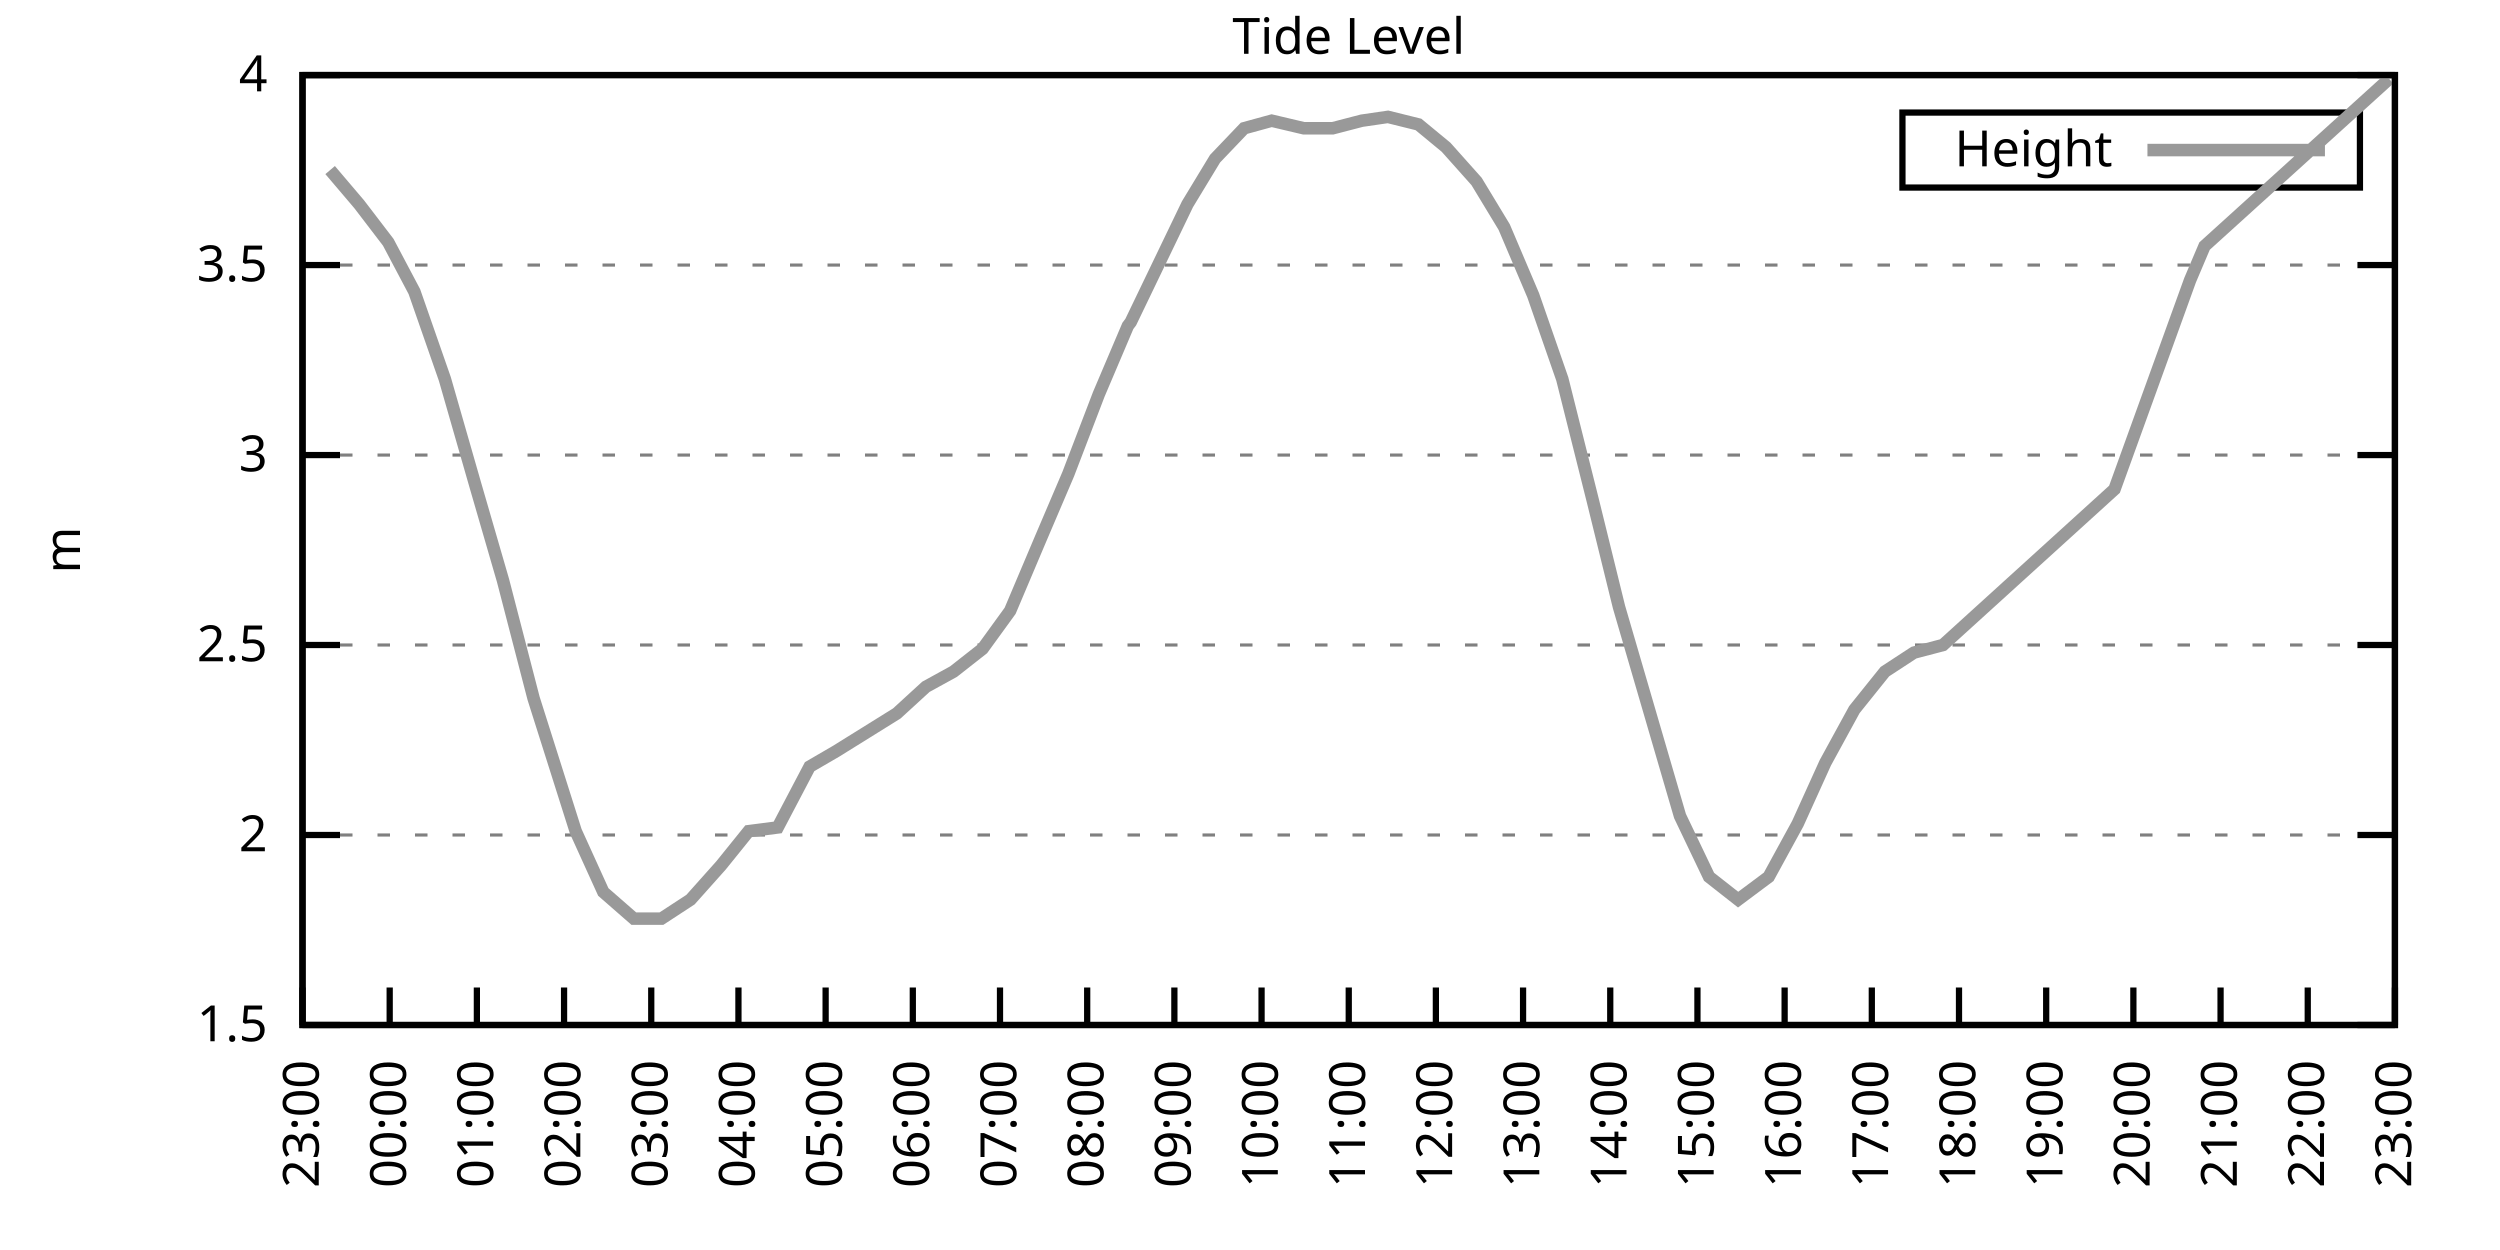
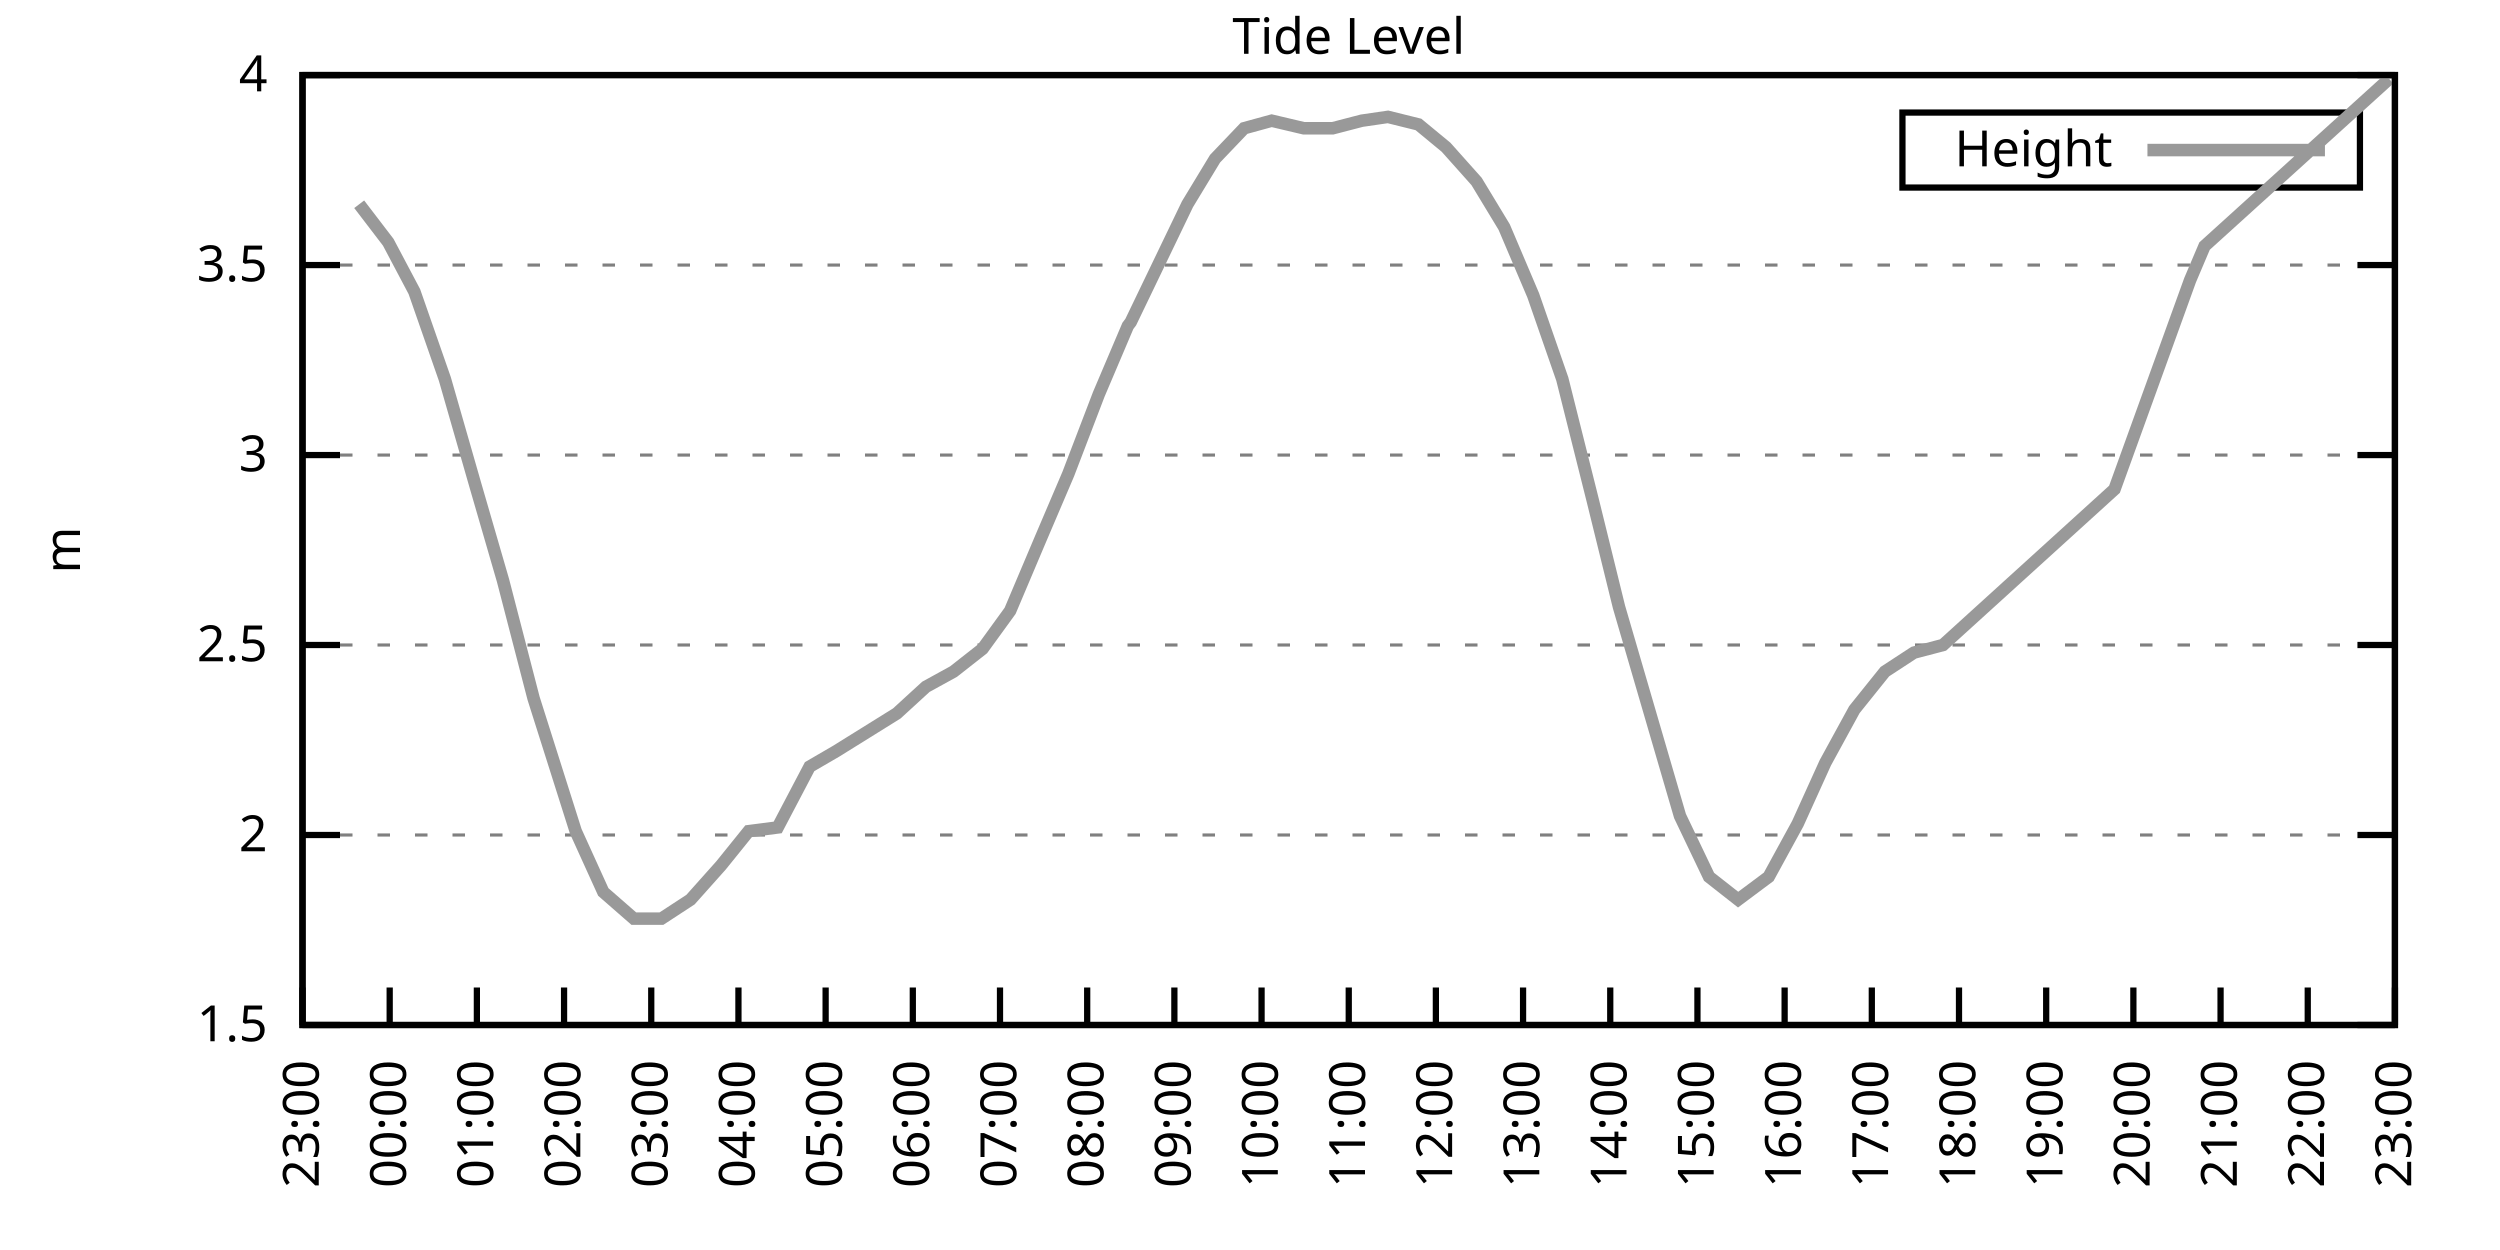
<svg xmlns="http://www.w3.org/2000/svg" xmlns:xlink="http://www.w3.org/1999/xlink" width="400" height="200" viewBox="0 0 400 200">
  <g id="gnuplot_canvas">
    <rect x="0" y="0" width="400" height="200" fill="none" />
    <defs>
      <circle id="gpDot" r="0.5" stroke-width="0.5" stroke="currentColor" />
      <path id="gpPt0" stroke-width="0.333" stroke="currentColor" d="M-1,0 h2 M0,-1 v2" />
      <path id="gpPt1" stroke-width="0.333" stroke="currentColor" d="M-1,-1 L1,1 M1,-1 L-1,1" />
      <path id="gpPt2" stroke-width="0.333" stroke="currentColor" d="M-1,0 L1,0 M0,-1 L0,1 M-1,-1 L1,1 M-1,1 L1,-1" />
      <rect id="gpPt3" stroke-width="0.333" stroke="currentColor" x="-1" y="-1" width="2" height="2" />
      <rect id="gpPt4" stroke-width="0.333" stroke="currentColor" fill="currentColor" x="-1" y="-1" width="2" height="2" />
      <circle id="gpPt5" stroke-width="0.333" stroke="currentColor" cx="0" cy="0" r="1" />
      <use xlink:href="#gpPt5" id="gpPt6" fill="currentColor" stroke="none" />
      <path id="gpPt7" stroke-width="0.333" stroke="currentColor" d="M0,-1.33 L-1.33,0.67 L1.33,0.67 z" />
      <use xlink:href="#gpPt7" id="gpPt8" fill="currentColor" stroke="none" />
      <use xlink:href="#gpPt7" id="gpPt9" stroke="currentColor" transform="rotate(180)" />
      <use xlink:href="#gpPt9" id="gpPt10" fill="currentColor" stroke="none" />
      <use xlink:href="#gpPt3" id="gpPt11" stroke="currentColor" transform="rotate(45)" />
      <use xlink:href="#gpPt11" id="gpPt12" fill="currentColor" stroke="none" />
      <path id="gpPt13" stroke-width="0.333" stroke="currentColor" d="M0,1.330 L1.265,0.411 L0.782,-1.067 L-0.782,-1.076 L-1.265,0.411 z" />
      <use xlink:href="#gpPt13" id="gpPt14" fill="currentColor" stroke="none" />
      <filter id="textbox" filterUnits="objectBoundingBox" x="0" y="0" height="1" width="1">
        <feFlood flood-color="white" flood-opacity="1" result="bgnd" />
        <feComposite in="SourceGraphic" in2="bgnd" operator="atop" />
      </filter>
      <filter id="greybox" filterUnits="objectBoundingBox" x="0" y="0" height="1" width="1">
        <feFlood flood-color="lightgrey" flood-opacity="1" result="grey" />
        <feComposite in="SourceGraphic" in2="grey" operator="atop" />
      </filter>
    </defs>
    <g fill="none" color="white" stroke="currentColor" stroke-width="1.00" stroke-linecap="butt" stroke-linejoin="miter">
</g>
    <g fill="none" color="black" stroke="currentColor" stroke-width="1.00" stroke-linecap="butt" stroke-linejoin="miter">
      <g stroke="none" shape-rendering="crispEdges">
        <polygon fill="rgb(255, 255, 255)" points="48.40,164.00 383.18,164.00 383.18,12.02 48.40,12.02 " />
      </g>
    </g>
    <g fill="none" color="black" stroke="currentColor" stroke-width="1.00" stroke-linecap="butt" stroke-linejoin="miter">
</g>
    <g fill="none" color="black" stroke="black" stroke-width="0.50" stroke-linecap="butt" stroke-linejoin="miter">
</g>
    <g fill="none" color="gray" stroke="currentColor" stroke-width="0.50" stroke-linecap="butt" stroke-linejoin="miter">
      <path stroke="gray" stroke-dasharray="2,4" class="gridline" d="M48.40,164.00 L383.19,164.00  " />
    </g>
    <g fill="none" color="gray" stroke="gray" stroke-width="1.00" stroke-linecap="butt" stroke-linejoin="miter">
</g>
    <g fill="none" color="black" stroke="currentColor" stroke-width="1.00" stroke-linecap="butt" stroke-linejoin="miter">
      <path stroke="black" d="M48.40,164.00 L54.40,164.00 M383.19,164.00 L377.19,164.00  " />
      <g transform="translate(42.80,166.60)" stroke="none" fill="black" font-family="Sans" font-size="8.00" text-anchor="end">
        <text>
          <tspan font-family="Sans"> 1.5</tspan>
        </text>
      </g>
    </g>
    <g fill="none" color="black" stroke="currentColor" stroke-width="1.00" stroke-linecap="butt" stroke-linejoin="miter">
</g>
    <g fill="none" color="black" stroke="black" stroke-width="0.50" stroke-linecap="butt" stroke-linejoin="miter">
</g>
    <g fill="none" color="gray" stroke="currentColor" stroke-width="0.50" stroke-linecap="butt" stroke-linejoin="miter">
      <path stroke="gray" stroke-dasharray="2,4" class="gridline" d="M48.40,133.60 L383.19,133.60  " />
    </g>
    <g fill="none" color="gray" stroke="gray" stroke-width="1.00" stroke-linecap="butt" stroke-linejoin="miter">
</g>
    <g fill="none" color="black" stroke="currentColor" stroke-width="1.00" stroke-linecap="butt" stroke-linejoin="miter">
      <path stroke="black" d="M48.40,133.60 L54.40,133.60 M383.19,133.60 L377.19,133.60  " />
      <g transform="translate(42.80,136.20)" stroke="none" fill="black" font-family="Sans" font-size="8.00" text-anchor="end">
        <text>
          <tspan font-family="Sans"> 2</tspan>
        </text>
      </g>
    </g>
    <g fill="none" color="black" stroke="currentColor" stroke-width="1.00" stroke-linecap="butt" stroke-linejoin="miter">
</g>
    <g fill="none" color="black" stroke="black" stroke-width="0.50" stroke-linecap="butt" stroke-linejoin="miter">
</g>
    <g fill="none" color="gray" stroke="currentColor" stroke-width="0.50" stroke-linecap="butt" stroke-linejoin="miter">
      <path stroke="gray" stroke-dasharray="2,4" class="gridline" d="M48.40,103.20 L383.19,103.20  " />
    </g>
    <g fill="none" color="gray" stroke="gray" stroke-width="1.00" stroke-linecap="butt" stroke-linejoin="miter">
</g>
    <g fill="none" color="black" stroke="currentColor" stroke-width="1.00" stroke-linecap="butt" stroke-linejoin="miter">
      <path stroke="black" d="M48.40,103.20 L54.40,103.20 M383.19,103.20 L377.19,103.20  " />
      <g transform="translate(42.80,105.80)" stroke="none" fill="black" font-family="Sans" font-size="8.00" text-anchor="end">
        <text>
          <tspan font-family="Sans"> 2.5</tspan>
        </text>
      </g>
    </g>
    <g fill="none" color="black" stroke="currentColor" stroke-width="1.00" stroke-linecap="butt" stroke-linejoin="miter">
</g>
    <g fill="none" color="black" stroke="black" stroke-width="0.50" stroke-linecap="butt" stroke-linejoin="miter">
</g>
    <g fill="none" color="gray" stroke="currentColor" stroke-width="0.50" stroke-linecap="butt" stroke-linejoin="miter">
      <path stroke="gray" stroke-dasharray="2,4" class="gridline" d="M48.40,72.81 L383.19,72.81  " />
    </g>
    <g fill="none" color="gray" stroke="gray" stroke-width="1.00" stroke-linecap="butt" stroke-linejoin="miter">
</g>
    <g fill="none" color="black" stroke="currentColor" stroke-width="1.00" stroke-linecap="butt" stroke-linejoin="miter">
      <path stroke="black" d="M48.40,72.81 L54.40,72.81 M383.19,72.81 L377.19,72.81  " />
      <g transform="translate(42.80,75.41)" stroke="none" fill="black" font-family="Sans" font-size="8.00" text-anchor="end">
        <text>
          <tspan font-family="Sans"> 3</tspan>
        </text>
      </g>
    </g>
    <g fill="none" color="black" stroke="currentColor" stroke-width="1.00" stroke-linecap="butt" stroke-linejoin="miter">
</g>
    <g fill="none" color="black" stroke="black" stroke-width="0.50" stroke-linecap="butt" stroke-linejoin="miter">
</g>
    <g fill="none" color="gray" stroke="currentColor" stroke-width="0.50" stroke-linecap="butt" stroke-linejoin="miter">
      <path stroke="gray" stroke-dasharray="2,4" class="gridline" d="M48.40,42.41 L383.19,42.41  " />
    </g>
    <g fill="none" color="gray" stroke="gray" stroke-width="1.00" stroke-linecap="butt" stroke-linejoin="miter">
</g>
    <g fill="none" color="black" stroke="currentColor" stroke-width="1.00" stroke-linecap="butt" stroke-linejoin="miter">
      <path stroke="black" d="M48.40,42.41 L54.40,42.41 M383.19,42.41 L377.19,42.41  " />
      <g transform="translate(42.80,45.01)" stroke="none" fill="black" font-family="Sans" font-size="8.00" text-anchor="end">
        <text>
          <tspan font-family="Sans"> 3.5</tspan>
        </text>
      </g>
    </g>
    <g fill="none" color="black" stroke="currentColor" stroke-width="1.00" stroke-linecap="butt" stroke-linejoin="miter">
</g>
    <g fill="none" color="black" stroke="black" stroke-width="0.50" stroke-linecap="butt" stroke-linejoin="miter">
</g>
    <g fill="none" color="gray" stroke="currentColor" stroke-width="0.50" stroke-linecap="butt" stroke-linejoin="miter">
      <path stroke="gray" stroke-dasharray="2,4" class="gridline" d="M48.40,12.01 L383.19,12.01  " />
    </g>
    <g fill="none" color="gray" stroke="gray" stroke-width="1.00" stroke-linecap="butt" stroke-linejoin="miter">
</g>
    <g fill="none" color="black" stroke="currentColor" stroke-width="1.00" stroke-linecap="butt" stroke-linejoin="miter">
      <path stroke="black" d="M48.40,12.01 L54.40,12.01 M383.19,12.01 L377.19,12.01  " />
      <g transform="translate(42.80,14.61)" stroke="none" fill="black" font-family="Sans" font-size="8.00" text-anchor="end">
        <text>
          <tspan font-family="Sans"> 4</tspan>
        </text>
      </g>
    </g>
    <g fill="none" color="black" stroke="currentColor" stroke-width="1.00" stroke-linecap="butt" stroke-linejoin="miter">
      <path stroke="black" d="M48.40,164.00 L48.40,158.00  " />
      <g transform="translate(51.00,169.60) rotate(270.00)" stroke="none" fill="black" font-family="Sans" font-size="8.00" text-anchor="end">
        <text>
          <tspan font-family="Sans">23:00</tspan>
        </text>
      </g>
    </g>
    <g fill="none" color="black" stroke="currentColor" stroke-width="1.00" stroke-linecap="butt" stroke-linejoin="miter">
      <path stroke="black" d="M62.35,164.00 L62.35,158.00  " />
      <g transform="translate(64.95,169.60) rotate(270.00)" stroke="none" fill="black" font-family="Sans" font-size="8.00" text-anchor="end">
        <text>
          <tspan font-family="Sans">00:00</tspan>
        </text>
      </g>
    </g>
    <g fill="none" color="black" stroke="currentColor" stroke-width="1.00" stroke-linecap="butt" stroke-linejoin="miter">
      <path stroke="black" d="M76.30,164.00 L76.30,158.00  " />
      <g transform="translate(78.90,169.60) rotate(270.00)" stroke="none" fill="black" font-family="Sans" font-size="8.00" text-anchor="end">
        <text>
          <tspan font-family="Sans">01:00</tspan>
        </text>
      </g>
    </g>
    <g fill="none" color="black" stroke="currentColor" stroke-width="1.00" stroke-linecap="butt" stroke-linejoin="miter">
      <path stroke="black" d="M90.25,164.00 L90.25,158.00  " />
      <g transform="translate(92.85,169.60) rotate(270.00)" stroke="none" fill="black" font-family="Sans" font-size="8.00" text-anchor="end">
        <text>
          <tspan font-family="Sans">02:00</tspan>
        </text>
      </g>
    </g>
    <g fill="none" color="black" stroke="currentColor" stroke-width="1.00" stroke-linecap="butt" stroke-linejoin="miter">
      <path stroke="black" d="M104.20,164.00 L104.20,158.00  " />
      <g transform="translate(106.80,169.60) rotate(270.00)" stroke="none" fill="black" font-family="Sans" font-size="8.00" text-anchor="end">
        <text>
          <tspan font-family="Sans">03:00</tspan>
        </text>
      </g>
    </g>
    <g fill="none" color="black" stroke="currentColor" stroke-width="1.00" stroke-linecap="butt" stroke-linejoin="miter">
      <path stroke="black" d="M118.15,164.00 L118.15,158.00  " />
      <g transform="translate(120.75,169.60) rotate(270.00)" stroke="none" fill="black" font-family="Sans" font-size="8.00" text-anchor="end">
        <text>
          <tspan font-family="Sans">04:00</tspan>
        </text>
      </g>
    </g>
    <g fill="none" color="black" stroke="currentColor" stroke-width="1.00" stroke-linecap="butt" stroke-linejoin="miter">
      <path stroke="black" d="M132.10,164.00 L132.10,158.00  " />
      <g transform="translate(134.70,169.60) rotate(270.00)" stroke="none" fill="black" font-family="Sans" font-size="8.00" text-anchor="end">
        <text>
          <tspan font-family="Sans">05:00</tspan>
        </text>
      </g>
    </g>
    <g fill="none" color="black" stroke="currentColor" stroke-width="1.00" stroke-linecap="butt" stroke-linejoin="miter">
      <path stroke="black" d="M146.05,164.00 L146.05,158.00  " />
      <g transform="translate(148.65,169.60) rotate(270.00)" stroke="none" fill="black" font-family="Sans" font-size="8.00" text-anchor="end">
        <text>
          <tspan font-family="Sans">06:00</tspan>
        </text>
      </g>
    </g>
    <g fill="none" color="black" stroke="currentColor" stroke-width="1.00" stroke-linecap="butt" stroke-linejoin="miter">
      <path stroke="black" d="M160.00,164.00 L160.00,158.00  " />
      <g transform="translate(162.60,169.60) rotate(270.00)" stroke="none" fill="black" font-family="Sans" font-size="8.00" text-anchor="end">
        <text>
          <tspan font-family="Sans">07:00</tspan>
        </text>
      </g>
    </g>
    <g fill="none" color="black" stroke="currentColor" stroke-width="1.00" stroke-linecap="butt" stroke-linejoin="miter">
      <path stroke="black" d="M173.95,164.00 L173.95,158.00  " />
      <g transform="translate(176.55,169.60) rotate(270.00)" stroke="none" fill="black" font-family="Sans" font-size="8.00" text-anchor="end">
        <text>
          <tspan font-family="Sans">08:00</tspan>
        </text>
      </g>
    </g>
    <g fill="none" color="black" stroke="currentColor" stroke-width="1.00" stroke-linecap="butt" stroke-linejoin="miter">
      <path stroke="black" d="M187.90,164.00 L187.90,158.00  " />
      <g transform="translate(190.50,169.60) rotate(270.00)" stroke="none" fill="black" font-family="Sans" font-size="8.00" text-anchor="end">
        <text>
          <tspan font-family="Sans">09:00</tspan>
        </text>
      </g>
    </g>
    <g fill="none" color="black" stroke="currentColor" stroke-width="1.00" stroke-linecap="butt" stroke-linejoin="miter">
      <path stroke="black" d="M201.85,164.00 L201.85,158.00  " />
      <g transform="translate(204.45,169.60) rotate(270.00)" stroke="none" fill="black" font-family="Sans" font-size="8.00" text-anchor="end">
        <text>
          <tspan font-family="Sans">10:00</tspan>
        </text>
      </g>
    </g>
    <g fill="none" color="black" stroke="currentColor" stroke-width="1.00" stroke-linecap="butt" stroke-linejoin="miter">
      <path stroke="black" d="M215.80,164.00 L215.80,158.00  " />
      <g transform="translate(218.40,169.60) rotate(270.00)" stroke="none" fill="black" font-family="Sans" font-size="8.00" text-anchor="end">
        <text>
          <tspan font-family="Sans">11:00</tspan>
        </text>
      </g>
    </g>
    <g fill="none" color="black" stroke="currentColor" stroke-width="1.00" stroke-linecap="butt" stroke-linejoin="miter">
      <path stroke="black" d="M229.74,164.00 L229.74,158.00  " />
      <g transform="translate(232.34,169.60) rotate(270.00)" stroke="none" fill="black" font-family="Sans" font-size="8.00" text-anchor="end">
        <text>
          <tspan font-family="Sans">12:00</tspan>
        </text>
      </g>
    </g>
    <g fill="none" color="black" stroke="currentColor" stroke-width="1.00" stroke-linecap="butt" stroke-linejoin="miter">
      <path stroke="black" d="M243.69,164.00 L243.69,158.00  " />
      <g transform="translate(246.29,169.60) rotate(270.00)" stroke="none" fill="black" font-family="Sans" font-size="8.00" text-anchor="end">
        <text>
          <tspan font-family="Sans">13:00</tspan>
        </text>
      </g>
    </g>
    <g fill="none" color="black" stroke="currentColor" stroke-width="1.00" stroke-linecap="butt" stroke-linejoin="miter">
      <path stroke="black" d="M257.64,164.00 L257.64,158.00  " />
      <g transform="translate(260.24,169.60) rotate(270.00)" stroke="none" fill="black" font-family="Sans" font-size="8.00" text-anchor="end">
        <text>
          <tspan font-family="Sans">14:00</tspan>
        </text>
      </g>
    </g>
    <g fill="none" color="black" stroke="currentColor" stroke-width="1.00" stroke-linecap="butt" stroke-linejoin="miter">
      <path stroke="black" d="M271.59,164.00 L271.59,158.00  " />
      <g transform="translate(274.19,169.60) rotate(270.00)" stroke="none" fill="black" font-family="Sans" font-size="8.00" text-anchor="end">
        <text>
          <tspan font-family="Sans">15:00</tspan>
        </text>
      </g>
    </g>
    <g fill="none" color="black" stroke="currentColor" stroke-width="1.00" stroke-linecap="butt" stroke-linejoin="miter">
      <path stroke="black" d="M285.54,164.00 L285.54,158.00  " />
      <g transform="translate(288.14,169.60) rotate(270.00)" stroke="none" fill="black" font-family="Sans" font-size="8.00" text-anchor="end">
        <text>
          <tspan font-family="Sans">16:00</tspan>
        </text>
      </g>
    </g>
    <g fill="none" color="black" stroke="currentColor" stroke-width="1.00" stroke-linecap="butt" stroke-linejoin="miter">
      <path stroke="black" d="M299.49,164.00 L299.49,158.00  " />
      <g transform="translate(302.09,169.60) rotate(270.00)" stroke="none" fill="black" font-family="Sans" font-size="8.00" text-anchor="end">
        <text>
          <tspan font-family="Sans">17:00</tspan>
        </text>
      </g>
    </g>
    <g fill="none" color="black" stroke="currentColor" stroke-width="1.00" stroke-linecap="butt" stroke-linejoin="miter">
      <path stroke="black" d="M313.44,164.00 L313.44,158.00  " />
      <g transform="translate(316.04,169.60) rotate(270.00)" stroke="none" fill="black" font-family="Sans" font-size="8.00" text-anchor="end">
        <text>
          <tspan font-family="Sans">18:00</tspan>
        </text>
      </g>
    </g>
    <g fill="none" color="black" stroke="currentColor" stroke-width="1.00" stroke-linecap="butt" stroke-linejoin="miter">
      <path stroke="black" d="M327.39,164.00 L327.39,158.00  " />
      <g transform="translate(329.99,169.60) rotate(270.00)" stroke="none" fill="black" font-family="Sans" font-size="8.00" text-anchor="end">
        <text>
          <tspan font-family="Sans">19:00</tspan>
        </text>
      </g>
    </g>
    <g fill="none" color="black" stroke="currentColor" stroke-width="1.00" stroke-linecap="butt" stroke-linejoin="miter">
      <path stroke="black" d="M341.34,164.00 L341.34,158.00  " />
      <g transform="translate(343.94,169.60) rotate(270.00)" stroke="none" fill="black" font-family="Sans" font-size="8.00" text-anchor="end">
        <text>
          <tspan font-family="Sans">20:00</tspan>
        </text>
      </g>
    </g>
    <g fill="none" color="black" stroke="currentColor" stroke-width="1.00" stroke-linecap="butt" stroke-linejoin="miter">
      <path stroke="black" d="M355.29,164.00 L355.29,158.00  " />
      <g transform="translate(357.89,169.60) rotate(270.00)" stroke="none" fill="black" font-family="Sans" font-size="8.00" text-anchor="end">
        <text>
          <tspan font-family="Sans">21:00</tspan>
        </text>
      </g>
    </g>
    <g fill="none" color="black" stroke="currentColor" stroke-width="1.00" stroke-linecap="butt" stroke-linejoin="miter">
      <path stroke="black" d="M369.24,164.00 L369.24,158.00  " />
      <g transform="translate(371.84,169.60) rotate(270.00)" stroke="none" fill="black" font-family="Sans" font-size="8.00" text-anchor="end">
        <text>
          <tspan font-family="Sans">22:00</tspan>
        </text>
      </g>
    </g>
    <g fill="none" color="black" stroke="currentColor" stroke-width="1.00" stroke-linecap="butt" stroke-linejoin="miter">
      <path stroke="black" d="M383.19,164.00 L383.19,158.00  " />
      <g transform="translate(385.79,169.60) rotate(270.00)" stroke="none" fill="black" font-family="Sans" font-size="8.00" text-anchor="end">
        <text>
          <tspan font-family="Sans">23:00</tspan>
        </text>
      </g>
    </g>
    <g fill="none" color="black" stroke="currentColor" stroke-width="1.00" stroke-linecap="butt" stroke-linejoin="miter">
</g>
    <g fill="none" color="black" stroke="currentColor" stroke-width="1.00" stroke-linecap="butt" stroke-linejoin="miter">
      <path stroke="black" d="M48.40,12.01 L48.40,164.00 L383.19,164.00 L383.19,12.01 L48.40,12.01 Z  " />
    </g>
    <g fill="none" color="black" stroke="currentColor" stroke-width="1.00" stroke-linecap="butt" stroke-linejoin="miter">
</g>
    <g fill="none" color="black" stroke="currentColor" stroke-width="1.00" stroke-linecap="butt" stroke-linejoin="miter">
      <path stroke="black" d="M304.39,30.01 L304.39,18.01 L377.59,18.01 L377.59,30.01 L304.39,30.01 Z  " />
    </g>
    <g id="Tide_level_plot_1">
      <g fill="none" color="white" stroke="black" stroke-width="2.00" stroke-linecap="butt" stroke-linejoin="miter">
</g>
      <g fill="none" color="black" stroke="currentColor" stroke-width="2.00" stroke-linecap="butt" stroke-linejoin="miter">
        <g transform="translate(337.99,26.61)" stroke="none" fill="black" font-family="Sans" font-size="8.00" text-anchor="end">
          <text>
            <tspan font-family="Sans">Height</tspan>
          </text>
        </g>
      </g>
      <g fill="none" color="black" stroke="currentColor" stroke-width="2.00" stroke-linecap="butt" stroke-linejoin="miter">
-         <path stroke="rgb(153, 153, 153)" d="M343.59,24.01 L371.99,24.01 M52.82,27.21 L57.47,32.68 L62.12,38.76 L66.30,46.66 L71.18,60.65 L76.07,77.67   L80.48,92.87 L85.37,111.72 L92.11,132.99 L96.53,142.72 L101.41,146.98 L105.83,146.98 L110.48,143.94 L115.36,138.47   L119.78,132.99 L124.43,132.39 L129.54,122.66 L133.72,120.23 L138.61,117.19 L143.49,114.15 L148.14,109.89 L152.56,107.46   L157.21,103.81 L161.62,97.73 L166.51,86.18 L170.92,75.85 L175.81,63.08 L180.46,52.14 L180.92,51.53 L189.99,32.68   L194.41,25.39 L199.06,20.52 L203.47,19.31 L208.59,20.52 L213.24,20.52 L217.89,19.31 L222.07,18.70 L226.95,19.91   L231.37,23.56 L236.25,29.03 L240.67,36.33 L245.32,47.27 L249.97,60.65 L254.85,80.10 L259.04,97.12 L268.80,130.56   L273.45,140.29 L278.10,143.94 L282.99,140.29 L287.64,131.78 L292.05,122.05 L296.70,113.54 L301.58,107.46 L306.23,104.42   L310.88,103.20 L338.32,78.28 L350.41,44.84 L352.73,39.37 L382.26,12.62  " />
+         <path stroke="rgb(153, 153, 153)" d="M343.59,24.01 L371.99,24.01 M57.47,32.68 L62.12,38.76 L66.30,46.66 L71.18,60.65 L76.07,77.67 L80.48,92.87   L85.37,111.72 L92.11,132.99 L96.53,142.72 L101.41,146.98 L105.83,146.98 L110.48,143.94 L115.36,138.47 L119.78,132.99   L124.43,132.39 L129.54,122.66 L133.72,120.23 L138.61,117.19 L143.49,114.15 L148.14,109.89 L152.56,107.46 L157.21,103.81   L161.62,97.73 L166.51,86.18 L170.92,75.85 L175.81,63.08 L180.46,52.14 L180.92,51.53 L189.99,32.68 L194.41,25.39   L199.06,20.52 L203.47,19.31 L208.59,20.52 L213.24,20.52 L217.89,19.31 L222.07,18.70 L226.95,19.91 L231.37,23.56   L236.25,29.03 L240.67,36.33 L245.32,47.27 L249.97,60.65 L254.85,80.10 L259.04,97.12 L268.80,130.56 L273.45,140.29   L278.10,143.94 L282.99,140.29 L287.64,131.78 L292.05,122.05 L296.70,113.54 L301.58,107.46 L306.23,104.42 L310.88,103.20   L338.32,78.28 L350.41,44.84 L352.73,39.37 L382.26,12.62  " />
      </g>
    </g>
    <g fill="none" color="black" stroke="currentColor" stroke-width="2.00" stroke-linecap="butt" stroke-linejoin="miter">
</g>
    <g fill="none" color="black" stroke="black" stroke-width="1.00" stroke-linecap="butt" stroke-linejoin="miter">
</g>
    <g fill="none" color="black" stroke="currentColor" stroke-width="1.00" stroke-linecap="butt" stroke-linejoin="miter">
      <path stroke="black" d="M48.40,12.01 L48.40,164.00 L383.19,164.00 L383.19,12.01 L48.40,12.01 Z  " />
      <g transform="translate(12.80,88.01) rotate(270.00)" stroke="none" fill="black" font-family="Sans" font-size="8.00" text-anchor="middle">
        <text>
          <tspan font-family="Sans">m</tspan>
        </text>
      </g>
    </g>
    <g fill="none" color="black" stroke="currentColor" stroke-width="1.00" stroke-linecap="butt" stroke-linejoin="miter">
</g>
    <g fill="none" color="black" stroke="currentColor" stroke-width="1.00" stroke-linecap="butt" stroke-linejoin="miter">
      <g transform="translate(215.79,8.61)" stroke="none" fill="black" font-family="Sans" font-size="8.00" text-anchor="middle">
        <text>
          <tspan font-family="Sans">Tide Level</tspan>
        </text>
      </g>
    </g>
    <g fill="none" color="black" stroke="currentColor" stroke-width="1.00" stroke-linecap="butt" stroke-linejoin="miter">
</g>
  </g>
</svg>
